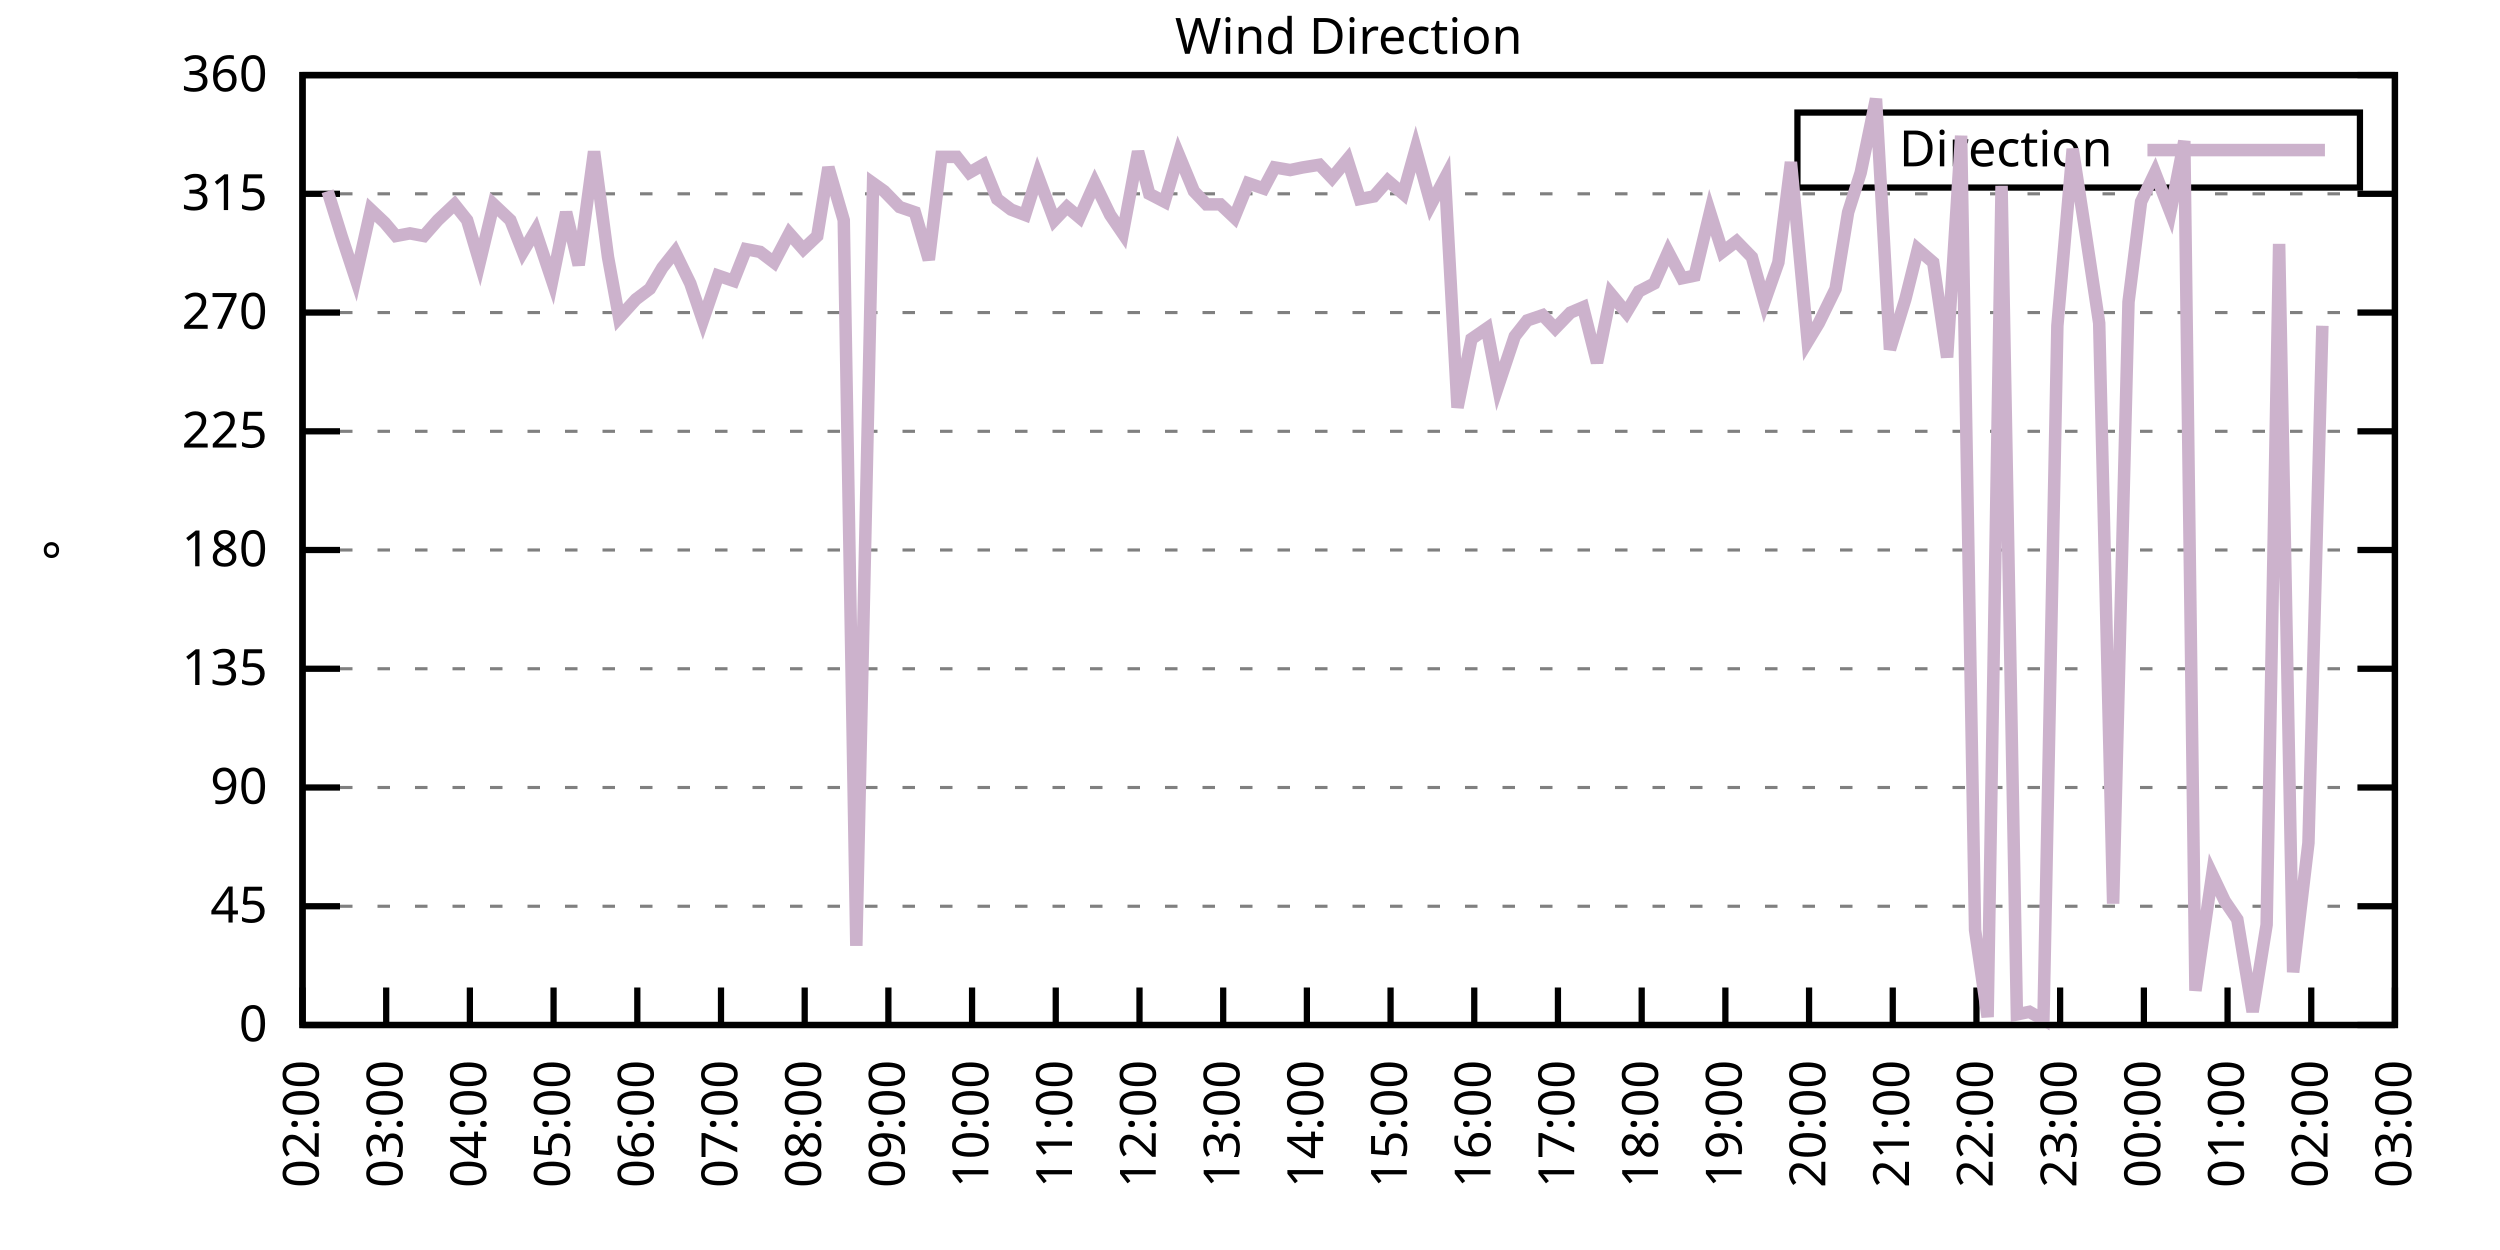
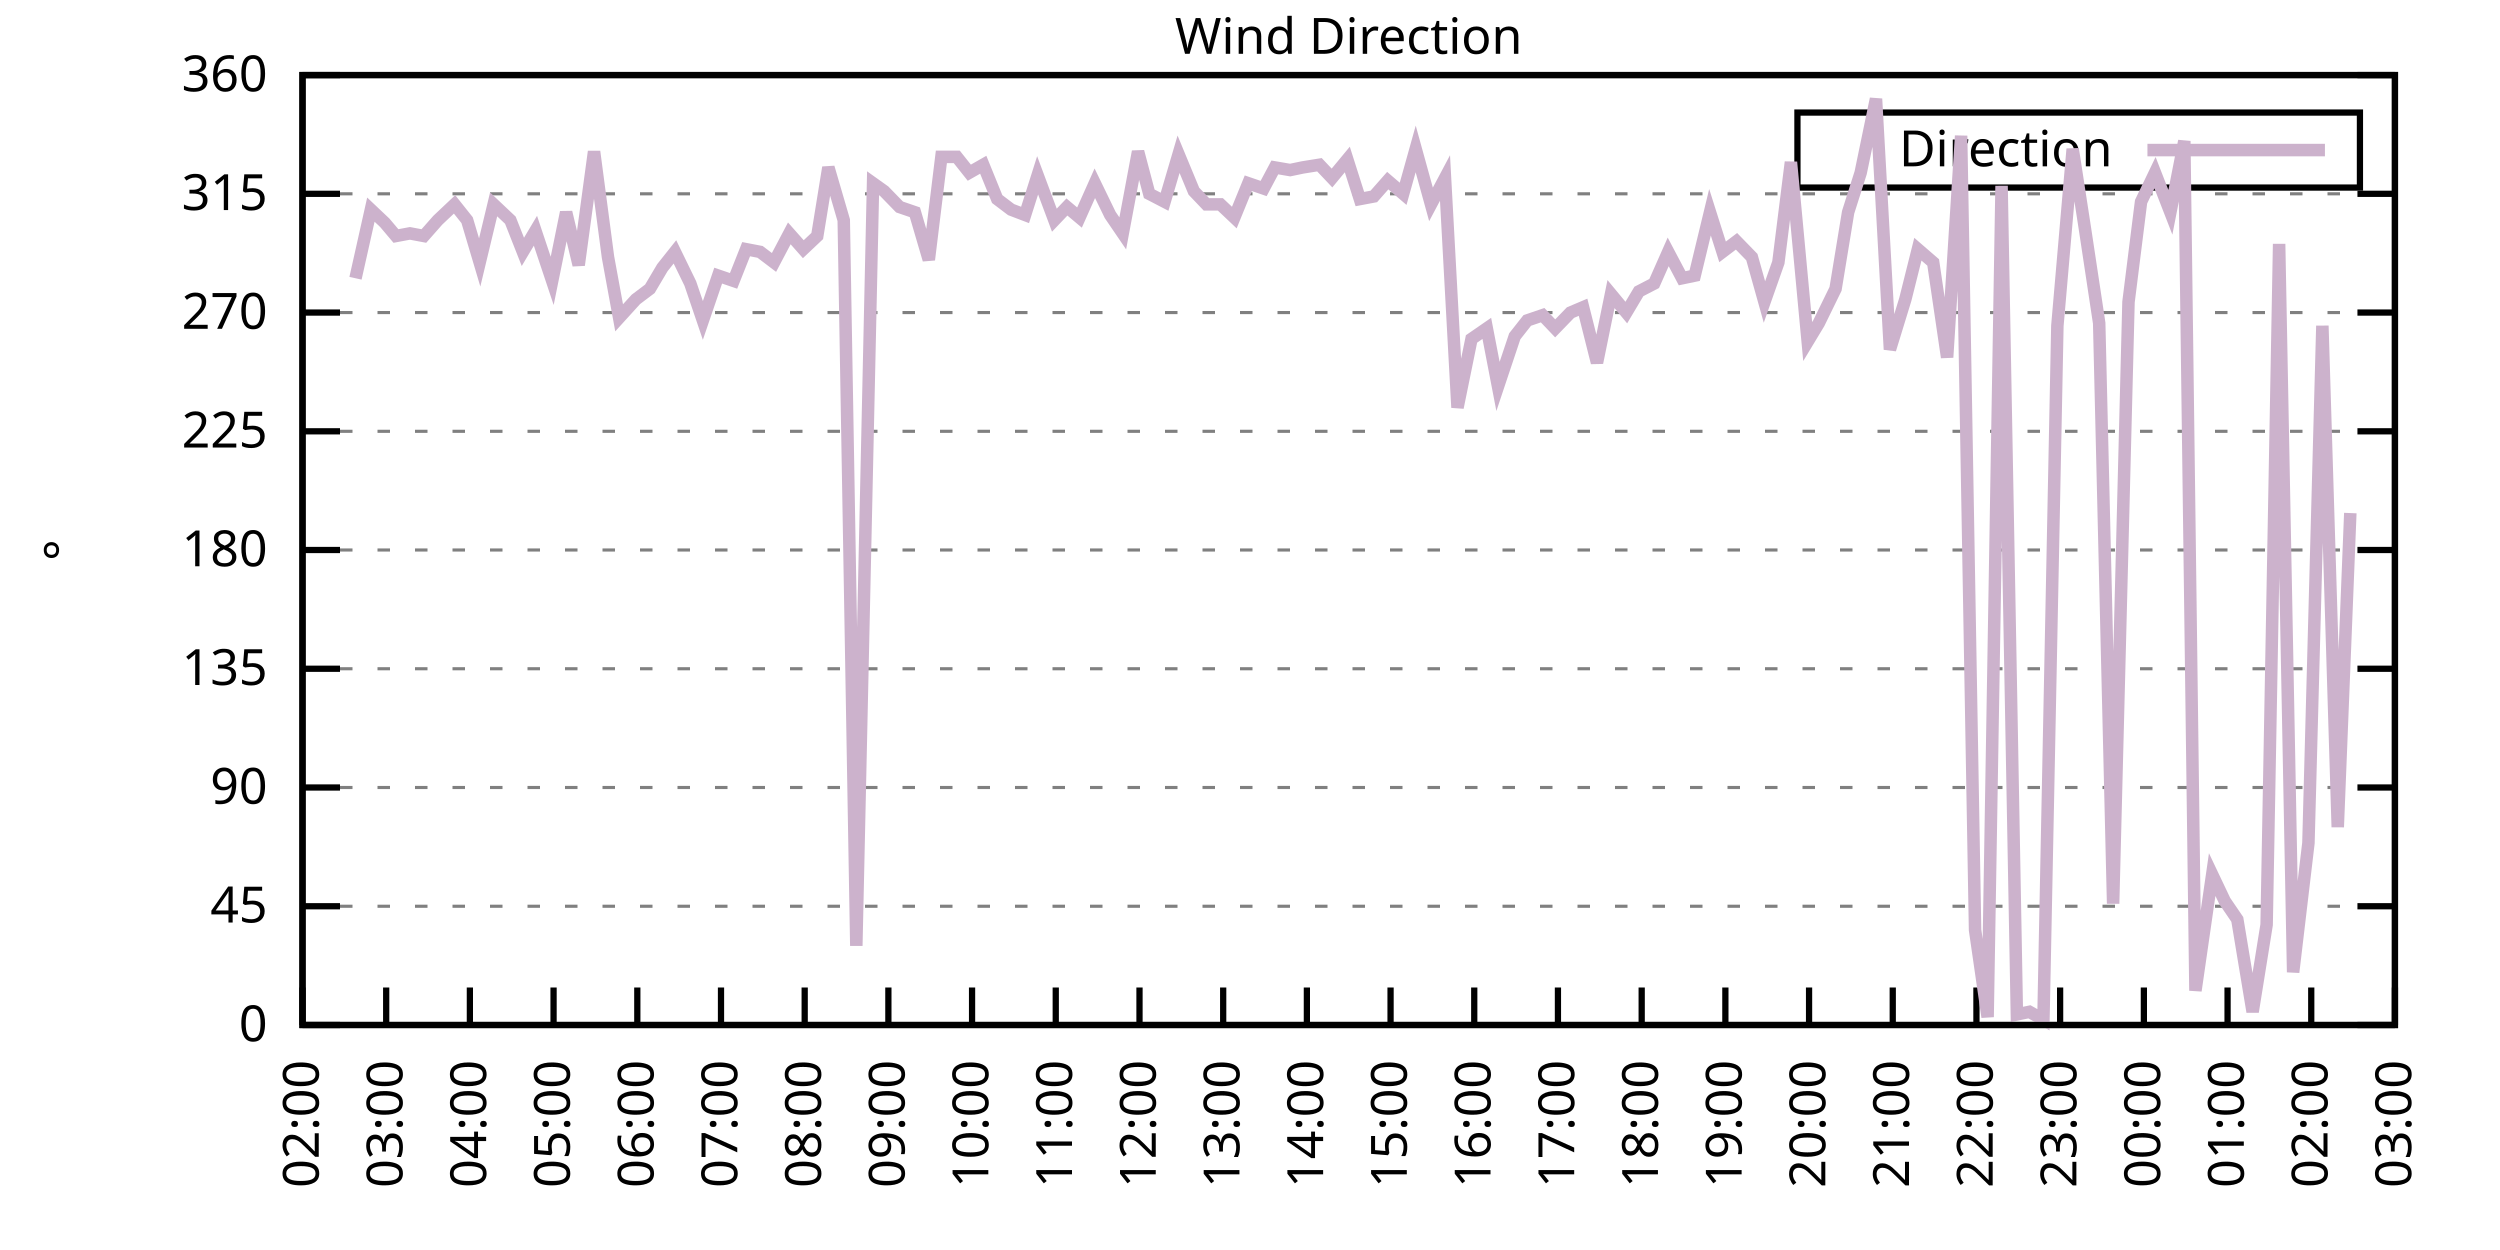
<svg xmlns="http://www.w3.org/2000/svg" xmlns:xlink="http://www.w3.org/1999/xlink" width="400" height="200" viewBox="0 0 400 200">
  <g id="gnuplot_canvas">
    <rect x="0" y="0" width="400" height="200" fill="none" />
    <defs>
      <circle id="gpDot" r="0.5" stroke-width="0.5" stroke="currentColor" />
      <path id="gpPt0" stroke-width="0.333" stroke="currentColor" d="M-1,0 h2 M0,-1 v2" />
      <path id="gpPt1" stroke-width="0.333" stroke="currentColor" d="M-1,-1 L1,1 M1,-1 L-1,1" />
      <path id="gpPt2" stroke-width="0.333" stroke="currentColor" d="M-1,0 L1,0 M0,-1 L0,1 M-1,-1 L1,1 M-1,1 L1,-1" />
      <rect id="gpPt3" stroke-width="0.333" stroke="currentColor" x="-1" y="-1" width="2" height="2" />
      <rect id="gpPt4" stroke-width="0.333" stroke="currentColor" fill="currentColor" x="-1" y="-1" width="2" height="2" />
      <circle id="gpPt5" stroke-width="0.333" stroke="currentColor" cx="0" cy="0" r="1" />
      <use xlink:href="#gpPt5" id="gpPt6" fill="currentColor" stroke="none" />
      <path id="gpPt7" stroke-width="0.333" stroke="currentColor" d="M0,-1.33 L-1.33,0.67 L1.33,0.67 z" />
      <use xlink:href="#gpPt7" id="gpPt8" fill="currentColor" stroke="none" />
      <use xlink:href="#gpPt7" id="gpPt9" stroke="currentColor" transform="rotate(180)" />
      <use xlink:href="#gpPt9" id="gpPt10" fill="currentColor" stroke="none" />
      <use xlink:href="#gpPt3" id="gpPt11" stroke="currentColor" transform="rotate(45)" />
      <use xlink:href="#gpPt11" id="gpPt12" fill="currentColor" stroke="none" />
      <path id="gpPt13" stroke-width="0.333" stroke="currentColor" d="M0,1.330 L1.265,0.411 L0.782,-1.067 L-0.782,-1.076 L-1.265,0.411 z" />
      <use xlink:href="#gpPt13" id="gpPt14" fill="currentColor" stroke="none" />
      <filter id="textbox" filterUnits="objectBoundingBox" x="0" y="0" height="1" width="1">
        <feFlood flood-color="white" flood-opacity="1" result="bgnd" />
        <feComposite in="SourceGraphic" in2="bgnd" operator="atop" />
      </filter>
      <filter id="greybox" filterUnits="objectBoundingBox" x="0" y="0" height="1" width="1">
        <feFlood flood-color="lightgrey" flood-opacity="1" result="grey" />
        <feComposite in="SourceGraphic" in2="grey" operator="atop" />
      </filter>
    </defs>
    <g fill="none" color="white" stroke="currentColor" stroke-width="1.00" stroke-linecap="butt" stroke-linejoin="miter">
</g>
    <g fill="none" color="black" stroke="currentColor" stroke-width="1.00" stroke-linecap="butt" stroke-linejoin="miter">
      <g stroke="none" shape-rendering="crispEdges">
        <polygon fill="rgb(255, 255, 255)" points="48.40,164.00 383.18,164.00 383.18,12.02 48.40,12.02 " />
      </g>
    </g>
    <g fill="none" color="black" stroke="currentColor" stroke-width="1.00" stroke-linecap="butt" stroke-linejoin="miter">
</g>
    <g fill="none" color="black" stroke="black" stroke-width="0.50" stroke-linecap="butt" stroke-linejoin="miter">
</g>
    <g fill="none" color="gray" stroke="currentColor" stroke-width="0.50" stroke-linecap="butt" stroke-linejoin="miter">
      <path stroke="gray" stroke-dasharray="2,4" class="gridline" d="M48.40,164.00 L383.19,164.00  " />
    </g>
    <g fill="none" color="gray" stroke="gray" stroke-width="1.00" stroke-linecap="butt" stroke-linejoin="miter">
</g>
    <g fill="none" color="black" stroke="currentColor" stroke-width="1.00" stroke-linecap="butt" stroke-linejoin="miter">
      <path stroke="black" d="M48.40,164.00 L54.40,164.00 M383.19,164.00 L377.19,164.00  " />
      <g transform="translate(42.80,166.60)" stroke="none" fill="black" font-family="Sans" font-size="8.00" text-anchor="end">
        <text>
          <tspan font-family="Sans"> 0</tspan>
        </text>
      </g>
    </g>
    <g fill="none" color="black" stroke="currentColor" stroke-width="1.00" stroke-linecap="butt" stroke-linejoin="miter">
</g>
    <g fill="none" color="black" stroke="black" stroke-width="0.50" stroke-linecap="butt" stroke-linejoin="miter">
</g>
    <g fill="none" color="gray" stroke="currentColor" stroke-width="0.50" stroke-linecap="butt" stroke-linejoin="miter">
      <path stroke="gray" stroke-dasharray="2,4" class="gridline" d="M48.40,145.00 L383.19,145.00  " />
    </g>
    <g fill="none" color="gray" stroke="gray" stroke-width="1.00" stroke-linecap="butt" stroke-linejoin="miter">
</g>
    <g fill="none" color="black" stroke="currentColor" stroke-width="1.00" stroke-linecap="butt" stroke-linejoin="miter">
      <path stroke="black" d="M48.40,145.00 L54.40,145.00 M383.19,145.00 L377.19,145.00  " />
      <g transform="translate(42.80,147.60)" stroke="none" fill="black" font-family="Sans" font-size="8.00" text-anchor="end">
        <text>
          <tspan font-family="Sans"> 45</tspan>
        </text>
      </g>
    </g>
    <g fill="none" color="black" stroke="currentColor" stroke-width="1.00" stroke-linecap="butt" stroke-linejoin="miter">
</g>
    <g fill="none" color="black" stroke="black" stroke-width="0.50" stroke-linecap="butt" stroke-linejoin="miter">
</g>
    <g fill="none" color="gray" stroke="currentColor" stroke-width="0.50" stroke-linecap="butt" stroke-linejoin="miter">
      <path stroke="gray" stroke-dasharray="2,4" class="gridline" d="M48.40,126.00 L383.19,126.00  " />
    </g>
    <g fill="none" color="gray" stroke="gray" stroke-width="1.00" stroke-linecap="butt" stroke-linejoin="miter">
</g>
    <g fill="none" color="black" stroke="currentColor" stroke-width="1.00" stroke-linecap="butt" stroke-linejoin="miter">
      <path stroke="black" d="M48.40,126.00 L54.40,126.00 M383.19,126.00 L377.19,126.00  " />
      <g transform="translate(42.80,128.60)" stroke="none" fill="black" font-family="Sans" font-size="8.00" text-anchor="end">
        <text>
          <tspan font-family="Sans"> 90</tspan>
        </text>
      </g>
    </g>
    <g fill="none" color="black" stroke="currentColor" stroke-width="1.00" stroke-linecap="butt" stroke-linejoin="miter">
</g>
    <g fill="none" color="black" stroke="black" stroke-width="0.50" stroke-linecap="butt" stroke-linejoin="miter">
</g>
    <g fill="none" color="gray" stroke="currentColor" stroke-width="0.50" stroke-linecap="butt" stroke-linejoin="miter">
      <path stroke="gray" stroke-dasharray="2,4" class="gridline" d="M48.40,107.00 L383.19,107.00  " />
    </g>
    <g fill="none" color="gray" stroke="gray" stroke-width="1.00" stroke-linecap="butt" stroke-linejoin="miter">
</g>
    <g fill="none" color="black" stroke="currentColor" stroke-width="1.00" stroke-linecap="butt" stroke-linejoin="miter">
      <path stroke="black" d="M48.40,107.00 L54.40,107.00 M383.19,107.00 L377.19,107.00  " />
      <g transform="translate(42.80,109.60)" stroke="none" fill="black" font-family="Sans" font-size="8.00" text-anchor="end">
        <text>
          <tspan font-family="Sans"> 135</tspan>
        </text>
      </g>
    </g>
    <g fill="none" color="black" stroke="currentColor" stroke-width="1.00" stroke-linecap="butt" stroke-linejoin="miter">
</g>
    <g fill="none" color="black" stroke="black" stroke-width="0.50" stroke-linecap="butt" stroke-linejoin="miter">
</g>
    <g fill="none" color="gray" stroke="currentColor" stroke-width="0.50" stroke-linecap="butt" stroke-linejoin="miter">
      <path stroke="gray" stroke-dasharray="2,4" class="gridline" d="M48.40,88.00 L383.19,88.00  " />
    </g>
    <g fill="none" color="gray" stroke="gray" stroke-width="1.00" stroke-linecap="butt" stroke-linejoin="miter">
</g>
    <g fill="none" color="black" stroke="currentColor" stroke-width="1.00" stroke-linecap="butt" stroke-linejoin="miter">
      <path stroke="black" d="M48.40,88.00 L54.40,88.00 M383.19,88.00 L377.19,88.00  " />
      <g transform="translate(42.80,90.60)" stroke="none" fill="black" font-family="Sans" font-size="8.00" text-anchor="end">
        <text>
          <tspan font-family="Sans"> 180</tspan>
        </text>
      </g>
    </g>
    <g fill="none" color="black" stroke="currentColor" stroke-width="1.00" stroke-linecap="butt" stroke-linejoin="miter">
</g>
    <g fill="none" color="black" stroke="black" stroke-width="0.50" stroke-linecap="butt" stroke-linejoin="miter">
</g>
    <g fill="none" color="gray" stroke="currentColor" stroke-width="0.50" stroke-linecap="butt" stroke-linejoin="miter">
      <path stroke="gray" stroke-dasharray="2,4" class="gridline" d="M48.40,69.01 L383.19,69.01  " />
    </g>
    <g fill="none" color="gray" stroke="gray" stroke-width="1.00" stroke-linecap="butt" stroke-linejoin="miter">
</g>
    <g fill="none" color="black" stroke="currentColor" stroke-width="1.00" stroke-linecap="butt" stroke-linejoin="miter">
      <path stroke="black" d="M48.40,69.01 L54.40,69.01 M383.19,69.01 L377.19,69.01  " />
      <g transform="translate(42.80,71.61)" stroke="none" fill="black" font-family="Sans" font-size="8.00" text-anchor="end">
        <text>
          <tspan font-family="Sans"> 225</tspan>
        </text>
      </g>
    </g>
    <g fill="none" color="black" stroke="currentColor" stroke-width="1.00" stroke-linecap="butt" stroke-linejoin="miter">
</g>
    <g fill="none" color="black" stroke="black" stroke-width="0.50" stroke-linecap="butt" stroke-linejoin="miter">
</g>
    <g fill="none" color="gray" stroke="currentColor" stroke-width="0.50" stroke-linecap="butt" stroke-linejoin="miter">
      <path stroke="gray" stroke-dasharray="2,4" class="gridline" d="M48.40,50.01 L383.19,50.01  " />
    </g>
    <g fill="none" color="gray" stroke="gray" stroke-width="1.00" stroke-linecap="butt" stroke-linejoin="miter">
</g>
    <g fill="none" color="black" stroke="currentColor" stroke-width="1.00" stroke-linecap="butt" stroke-linejoin="miter">
      <path stroke="black" d="M48.40,50.01 L54.40,50.01 M383.19,50.01 L377.19,50.01  " />
      <g transform="translate(42.80,52.61)" stroke="none" fill="black" font-family="Sans" font-size="8.00" text-anchor="end">
        <text>
          <tspan font-family="Sans"> 270</tspan>
        </text>
      </g>
    </g>
    <g fill="none" color="black" stroke="currentColor" stroke-width="1.00" stroke-linecap="butt" stroke-linejoin="miter">
</g>
    <g fill="none" color="black" stroke="black" stroke-width="0.50" stroke-linecap="butt" stroke-linejoin="miter">
</g>
    <g fill="none" color="gray" stroke="currentColor" stroke-width="0.50" stroke-linecap="butt" stroke-linejoin="miter">
      <path stroke="gray" stroke-dasharray="2,4" class="gridline" d="M48.40,31.01 L383.19,31.01  " />
    </g>
    <g fill="none" color="gray" stroke="gray" stroke-width="1.00" stroke-linecap="butt" stroke-linejoin="miter">
</g>
    <g fill="none" color="black" stroke="currentColor" stroke-width="1.00" stroke-linecap="butt" stroke-linejoin="miter">
      <path stroke="black" d="M48.40,31.01 L54.40,31.01 M383.19,31.01 L377.19,31.01  " />
      <g transform="translate(42.80,33.61)" stroke="none" fill="black" font-family="Sans" font-size="8.00" text-anchor="end">
        <text>
          <tspan font-family="Sans"> 315</tspan>
        </text>
      </g>
    </g>
    <g fill="none" color="black" stroke="currentColor" stroke-width="1.00" stroke-linecap="butt" stroke-linejoin="miter">
</g>
    <g fill="none" color="black" stroke="black" stroke-width="0.50" stroke-linecap="butt" stroke-linejoin="miter">
</g>
    <g fill="none" color="gray" stroke="currentColor" stroke-width="0.50" stroke-linecap="butt" stroke-linejoin="miter">
      <path stroke="gray" stroke-dasharray="2,4" class="gridline" d="M48.40,12.01 L383.19,12.01  " />
    </g>
    <g fill="none" color="gray" stroke="gray" stroke-width="1.00" stroke-linecap="butt" stroke-linejoin="miter">
</g>
    <g fill="none" color="black" stroke="currentColor" stroke-width="1.00" stroke-linecap="butt" stroke-linejoin="miter">
      <path stroke="black" d="M48.40,12.01 L54.40,12.01 M383.19,12.01 L377.19,12.01  " />
      <g transform="translate(42.80,14.61)" stroke="none" fill="black" font-family="Sans" font-size="8.00" text-anchor="end">
        <text>
          <tspan font-family="Sans"> 360</tspan>
        </text>
      </g>
    </g>
    <g fill="none" color="black" stroke="currentColor" stroke-width="1.00" stroke-linecap="butt" stroke-linejoin="miter">
      <path stroke="black" d="M48.40,164.00 L48.40,158.00  " />
      <g transform="translate(51.00,169.60) rotate(270.00)" stroke="none" fill="black" font-family="Sans" font-size="8.00" text-anchor="end">
        <text>
          <tspan font-family="Sans">02:00</tspan>
        </text>
      </g>
    </g>
    <g fill="none" color="black" stroke="currentColor" stroke-width="1.00" stroke-linecap="butt" stroke-linejoin="miter">
      <path stroke="black" d="M61.79,164.00 L61.79,158.00  " />
      <g transform="translate(64.39,169.60) rotate(270.00)" stroke="none" fill="black" font-family="Sans" font-size="8.00" text-anchor="end">
        <text>
          <tspan font-family="Sans">03:00</tspan>
        </text>
      </g>
    </g>
    <g fill="none" color="black" stroke="currentColor" stroke-width="1.00" stroke-linecap="butt" stroke-linejoin="miter">
      <path stroke="black" d="M75.18,164.00 L75.18,158.00  " />
      <g transform="translate(77.78,169.60) rotate(270.00)" stroke="none" fill="black" font-family="Sans" font-size="8.00" text-anchor="end">
        <text>
          <tspan font-family="Sans">04:00</tspan>
        </text>
      </g>
    </g>
    <g fill="none" color="black" stroke="currentColor" stroke-width="1.00" stroke-linecap="butt" stroke-linejoin="miter">
      <path stroke="black" d="M88.57,164.00 L88.57,158.00  " />
      <g transform="translate(91.17,169.60) rotate(270.00)" stroke="none" fill="black" font-family="Sans" font-size="8.00" text-anchor="end">
        <text>
          <tspan font-family="Sans">05:00</tspan>
        </text>
      </g>
    </g>
    <g fill="none" color="black" stroke="currentColor" stroke-width="1.00" stroke-linecap="butt" stroke-linejoin="miter">
      <path stroke="black" d="M101.97,164.00 L101.97,158.00  " />
      <g transform="translate(104.57,169.60) rotate(270.00)" stroke="none" fill="black" font-family="Sans" font-size="8.00" text-anchor="end">
        <text>
          <tspan font-family="Sans">06:00</tspan>
        </text>
      </g>
    </g>
    <g fill="none" color="black" stroke="currentColor" stroke-width="1.00" stroke-linecap="butt" stroke-linejoin="miter">
      <path stroke="black" d="M115.36,164.00 L115.36,158.00  " />
      <g transform="translate(117.96,169.60) rotate(270.00)" stroke="none" fill="black" font-family="Sans" font-size="8.00" text-anchor="end">
        <text>
          <tspan font-family="Sans">07:00</tspan>
        </text>
      </g>
    </g>
    <g fill="none" color="black" stroke="currentColor" stroke-width="1.00" stroke-linecap="butt" stroke-linejoin="miter">
      <path stroke="black" d="M128.75,164.00 L128.75,158.00  " />
      <g transform="translate(131.35,169.60) rotate(270.00)" stroke="none" fill="black" font-family="Sans" font-size="8.00" text-anchor="end">
        <text>
          <tspan font-family="Sans">08:00</tspan>
        </text>
      </g>
    </g>
    <g fill="none" color="black" stroke="currentColor" stroke-width="1.00" stroke-linecap="butt" stroke-linejoin="miter">
      <path stroke="black" d="M142.14,164.00 L142.14,158.00  " />
      <g transform="translate(144.74,169.60) rotate(270.00)" stroke="none" fill="black" font-family="Sans" font-size="8.00" text-anchor="end">
        <text>
          <tspan font-family="Sans">09:00</tspan>
        </text>
      </g>
    </g>
    <g fill="none" color="black" stroke="currentColor" stroke-width="1.00" stroke-linecap="butt" stroke-linejoin="miter">
      <path stroke="black" d="M155.53,164.00 L155.53,158.00  " />
      <g transform="translate(158.13,169.60) rotate(270.00)" stroke="none" fill="black" font-family="Sans" font-size="8.00" text-anchor="end">
        <text>
          <tspan font-family="Sans">10:00</tspan>
        </text>
      </g>
    </g>
    <g fill="none" color="black" stroke="currentColor" stroke-width="1.00" stroke-linecap="butt" stroke-linejoin="miter">
      <path stroke="black" d="M168.92,164.00 L168.92,158.00  " />
      <g transform="translate(171.52,169.60) rotate(270.00)" stroke="none" fill="black" font-family="Sans" font-size="8.00" text-anchor="end">
        <text>
          <tspan font-family="Sans">11:00</tspan>
        </text>
      </g>
    </g>
    <g fill="none" color="black" stroke="currentColor" stroke-width="1.00" stroke-linecap="butt" stroke-linejoin="miter">
      <path stroke="black" d="M182.32,164.00 L182.32,158.00  " />
      <g transform="translate(184.92,169.60) rotate(270.00)" stroke="none" fill="black" font-family="Sans" font-size="8.00" text-anchor="end">
        <text>
          <tspan font-family="Sans">12:00</tspan>
        </text>
      </g>
    </g>
    <g fill="none" color="black" stroke="currentColor" stroke-width="1.00" stroke-linecap="butt" stroke-linejoin="miter">
      <path stroke="black" d="M195.71,164.00 L195.71,158.00  " />
      <g transform="translate(198.31,169.60) rotate(270.00)" stroke="none" fill="black" font-family="Sans" font-size="8.00" text-anchor="end">
        <text>
          <tspan font-family="Sans">13:00</tspan>
        </text>
      </g>
    </g>
    <g fill="none" color="black" stroke="currentColor" stroke-width="1.00" stroke-linecap="butt" stroke-linejoin="miter">
      <path stroke="black" d="M209.10,164.00 L209.10,158.00  " />
      <g transform="translate(211.70,169.60) rotate(270.00)" stroke="none" fill="black" font-family="Sans" font-size="8.00" text-anchor="end">
        <text>
          <tspan font-family="Sans">14:00</tspan>
        </text>
      </g>
    </g>
    <g fill="none" color="black" stroke="currentColor" stroke-width="1.00" stroke-linecap="butt" stroke-linejoin="miter">
      <path stroke="black" d="M222.49,164.00 L222.49,158.00  " />
      <g transform="translate(225.09,169.60) rotate(270.00)" stroke="none" fill="black" font-family="Sans" font-size="8.00" text-anchor="end">
        <text>
          <tspan font-family="Sans">15:00</tspan>
        </text>
      </g>
    </g>
    <g fill="none" color="black" stroke="currentColor" stroke-width="1.00" stroke-linecap="butt" stroke-linejoin="miter">
      <path stroke="black" d="M235.88,164.00 L235.88,158.00  " />
      <g transform="translate(238.48,169.60) rotate(270.00)" stroke="none" fill="black" font-family="Sans" font-size="8.00" text-anchor="end">
        <text>
          <tspan font-family="Sans">16:00</tspan>
        </text>
      </g>
    </g>
    <g fill="none" color="black" stroke="currentColor" stroke-width="1.00" stroke-linecap="butt" stroke-linejoin="miter">
      <path stroke="black" d="M249.27,164.00 L249.27,158.00  " />
      <g transform="translate(251.87,169.60) rotate(270.00)" stroke="none" fill="black" font-family="Sans" font-size="8.00" text-anchor="end">
        <text>
          <tspan font-family="Sans">17:00</tspan>
        </text>
      </g>
    </g>
    <g fill="none" color="black" stroke="currentColor" stroke-width="1.00" stroke-linecap="butt" stroke-linejoin="miter">
      <path stroke="black" d="M262.67,164.00 L262.67,158.00  " />
      <g transform="translate(265.27,169.60) rotate(270.00)" stroke="none" fill="black" font-family="Sans" font-size="8.00" text-anchor="end">
        <text>
          <tspan font-family="Sans">18:00</tspan>
        </text>
      </g>
    </g>
    <g fill="none" color="black" stroke="currentColor" stroke-width="1.00" stroke-linecap="butt" stroke-linejoin="miter">
      <path stroke="black" d="M276.06,164.00 L276.06,158.00  " />
      <g transform="translate(278.66,169.60) rotate(270.00)" stroke="none" fill="black" font-family="Sans" font-size="8.00" text-anchor="end">
        <text>
          <tspan font-family="Sans">19:00</tspan>
        </text>
      </g>
    </g>
    <g fill="none" color="black" stroke="currentColor" stroke-width="1.00" stroke-linecap="butt" stroke-linejoin="miter">
      <path stroke="black" d="M289.45,164.00 L289.45,158.00  " />
      <g transform="translate(292.05,169.60) rotate(270.00)" stroke="none" fill="black" font-family="Sans" font-size="8.00" text-anchor="end">
        <text>
          <tspan font-family="Sans">20:00</tspan>
        </text>
      </g>
    </g>
    <g fill="none" color="black" stroke="currentColor" stroke-width="1.00" stroke-linecap="butt" stroke-linejoin="miter">
      <path stroke="black" d="M302.84,164.00 L302.84,158.00  " />
      <g transform="translate(305.44,169.60) rotate(270.00)" stroke="none" fill="black" font-family="Sans" font-size="8.00" text-anchor="end">
        <text>
          <tspan font-family="Sans">21:00</tspan>
        </text>
      </g>
    </g>
    <g fill="none" color="black" stroke="currentColor" stroke-width="1.00" stroke-linecap="butt" stroke-linejoin="miter">
      <path stroke="black" d="M316.23,164.00 L316.23,158.00  " />
      <g transform="translate(318.83,169.60) rotate(270.00)" stroke="none" fill="black" font-family="Sans" font-size="8.00" text-anchor="end">
        <text>
          <tspan font-family="Sans">22:00</tspan>
        </text>
      </g>
    </g>
    <g fill="none" color="black" stroke="currentColor" stroke-width="1.00" stroke-linecap="butt" stroke-linejoin="miter">
      <path stroke="black" d="M329.62,164.00 L329.62,158.00  " />
      <g transform="translate(332.22,169.60) rotate(270.00)" stroke="none" fill="black" font-family="Sans" font-size="8.00" text-anchor="end">
        <text>
          <tspan font-family="Sans">23:00</tspan>
        </text>
      </g>
    </g>
    <g fill="none" color="black" stroke="currentColor" stroke-width="1.00" stroke-linecap="butt" stroke-linejoin="miter">
      <path stroke="black" d="M343.02,164.00 L343.02,158.00  " />
      <g transform="translate(345.62,169.60) rotate(270.00)" stroke="none" fill="black" font-family="Sans" font-size="8.00" text-anchor="end">
        <text>
          <tspan font-family="Sans">00:00</tspan>
        </text>
      </g>
    </g>
    <g fill="none" color="black" stroke="currentColor" stroke-width="1.00" stroke-linecap="butt" stroke-linejoin="miter">
      <path stroke="black" d="M356.41,164.00 L356.41,158.00  " />
      <g transform="translate(359.01,169.60) rotate(270.00)" stroke="none" fill="black" font-family="Sans" font-size="8.00" text-anchor="end">
        <text>
          <tspan font-family="Sans">01:00</tspan>
        </text>
      </g>
    </g>
    <g fill="none" color="black" stroke="currentColor" stroke-width="1.00" stroke-linecap="butt" stroke-linejoin="miter">
      <path stroke="black" d="M369.80,164.00 L369.80,158.00  " />
      <g transform="translate(372.40,169.60) rotate(270.00)" stroke="none" fill="black" font-family="Sans" font-size="8.00" text-anchor="end">
        <text>
          <tspan font-family="Sans">02:00</tspan>
        </text>
      </g>
    </g>
    <g fill="none" color="black" stroke="currentColor" stroke-width="1.00" stroke-linecap="butt" stroke-linejoin="miter">
      <path stroke="black" d="M383.19,164.00 L383.19,158.00  " />
      <g transform="translate(385.79,169.60) rotate(270.00)" stroke="none" fill="black" font-family="Sans" font-size="8.00" text-anchor="end">
        <text>
          <tspan font-family="Sans">03:00</tspan>
        </text>
      </g>
    </g>
    <g fill="none" color="black" stroke="currentColor" stroke-width="1.00" stroke-linecap="butt" stroke-linejoin="miter">
</g>
    <g fill="none" color="black" stroke="currentColor" stroke-width="1.00" stroke-linecap="butt" stroke-linejoin="miter">
      <path stroke="black" d="M48.40,12.01 L48.40,164.00 L383.19,164.00 L383.19,12.01 L48.40,12.01 Z  " />
    </g>
    <g fill="none" color="black" stroke="currentColor" stroke-width="1.00" stroke-linecap="butt" stroke-linejoin="miter">
</g>
    <g fill="none" color="black" stroke="currentColor" stroke-width="1.00" stroke-linecap="butt" stroke-linejoin="miter">
      <path stroke="black" d="M287.59,30.01 L287.59,18.01 L377.59,18.01 L377.59,30.01 L287.59,30.01 Z  " />
    </g>
    <g id="Wind_direction_plot_1">
      <g fill="none" color="white" stroke="black" stroke-width="2.00" stroke-linecap="butt" stroke-linejoin="miter">
</g>
      <g fill="none" color="black" stroke="currentColor" stroke-width="2.00" stroke-linecap="butt" stroke-linejoin="miter">
        <g transform="translate(337.99,26.61)" stroke="none" fill="black" font-family="Sans" font-size="8.00" text-anchor="end">
          <text>
            <tspan font-family="Sans">Direction</tspan>
          </text>
        </g>
      </g>
      <g fill="none" color="black" stroke="currentColor" stroke-width="2.00" stroke-linecap="butt" stroke-linejoin="miter">
-         <path stroke="rgb(204, 178, 204)" d="M343.59,24.01 L371.99,24.01 M52.42,30.59 L54.65,37.76 L56.88,44.52 L59.34,33.54 L61.57,35.65 L63.35,37.76   L65.59,37.34 L67.82,37.76 L70.05,35.23 L72.73,32.70 L74.74,35.23 L76.75,41.99 L78.98,32.70 L81.66,35.23   L83.66,40.30 L85.67,36.92 L88.35,44.94 L90.58,33.96 L92.59,42.41 L95.05,24.25 L97.28,41.14 L99.06,50.85   L101.74,47.90 L103.98,46.21 L105.98,42.83 L107.99,40.30 L110.45,45.36 L112.46,51.27 L114.91,44.10 L117.37,44.94   L119.38,39.87 L121.61,40.30 L123.84,41.99 L126.29,37.34 L128.53,39.87 L130.76,37.76 L132.54,26.79 L135.00,35.23   L137.01,151.33 L139.69,29.32 L141.47,30.59 L143.93,33.12 L146.38,33.96 L148.61,41.56 L150.62,25.10 L153.08,25.10   L155.09,27.63 L157.32,26.36 L159.55,31.85 L161.78,33.54 L164.01,34.39 L166.02,28.05 L168.70,35.23 L170.71,33.12   L172.72,34.81 L175.17,29.32 L177.63,34.39 L179.64,37.34 L182.09,24.25 L183.88,31.01 L186.33,32.28 L188.57,24.68   L191.02,30.59 L193.03,32.70 L195.26,32.70 L197.49,34.81 L199.73,29.32 L202.18,30.16 L203.97,26.79 L206.42,27.21   L208.43,26.79 L211.11,26.36 L213.12,28.48 L215.57,25.52 L217.58,31.85 L219.81,31.43 L222.04,28.90 L224.50,31.01   L226.51,23.83 L228.96,32.70 L231.20,28.48 L233.20,65.21 L235.44,54.23 L237.89,52.54 L239.68,61.83 L242.36,53.81   L244.36,51.27 L246.82,50.43 L248.83,52.54 L251.28,50.01 L253.29,49.16 L255.52,58.03 L257.76,47.05 L260.21,50.01   L262.22,46.63 L264.67,45.36 L266.91,40.30 L269.14,44.52 L271.15,44.10 L273.60,33.96 L275.61,40.30 L277.84,38.61   L280.30,41.14 L282.31,48.32 L284.54,41.99 L286.55,25.94 L289.23,54.65 L291.01,51.70 L293.69,46.21 L295.70,33.96   L297.71,27.63 L300.16,15.81 L302.39,55.92 L304.85,47.90 L306.86,39.87 L309.31,41.99 L311.54,57.18 L313.78,21.72   L316.01,148.80 L318.02,162.73 L320.25,29.74 L322.70,162.31 L324.71,161.89 L326.95,163.16 L329.18,52.12 L331.63,23.83   L333.64,36.92 L335.87,51.70 L338.10,144.58 L340.56,48.32 L342.57,32.28 L344.80,27.63 L347.26,33.96 L349.49,22.56   L351.27,158.51 L353.95,139.93 L355.96,144.16 L357.97,147.11 L360.42,161.89 L362.66,147.96 L364.66,39.03 L366.90,155.56   L369.35,134.87 L371.58,52.12  " />
+         <path stroke="rgb(204, 178, 204)" d="M343.59,24.01 L371.99,24.01 M56.88,44.52 L59.34,33.54 L61.57,35.65 L63.35,37.76 L65.59,37.34 L67.82,37.76   L70.05,35.23 L72.73,32.70 L74.74,35.23 L76.75,41.99 L78.98,32.70 L81.66,35.23 L83.66,40.30 L85.67,36.92   L88.35,44.94 L90.58,33.96 L92.59,42.41 L95.05,24.25 L97.28,41.14 L99.06,50.85 L101.74,47.90 L103.98,46.21   L105.98,42.83 L107.99,40.30 L110.45,45.36 L112.46,51.27 L114.91,44.10 L117.37,44.94 L119.38,39.87 L121.61,40.30   L123.84,41.99 L126.29,37.34 L128.53,39.87 L130.76,37.76 L132.54,26.79 L135.00,35.23 L137.01,151.33 L139.69,29.32   L141.47,30.59 L143.93,33.12 L146.38,33.96 L148.61,41.56 L150.62,25.10 L153.08,25.10 L155.09,27.63 L157.32,26.36   L159.55,31.85 L161.78,33.54 L164.01,34.39 L166.02,28.05 L168.70,35.23 L170.71,33.12 L172.72,34.81 L175.17,29.32   L177.63,34.39 L179.64,37.34 L182.09,24.25 L183.88,31.01 L186.33,32.28 L188.57,24.68 L191.02,30.59 L193.03,32.70   L195.26,32.70 L197.49,34.81 L199.73,29.32 L202.18,30.16 L203.97,26.79 L206.42,27.21 L208.43,26.79 L211.11,26.36   L213.12,28.48 L215.57,25.52 L217.58,31.85 L219.81,31.43 L222.04,28.90 L224.50,31.01 L226.51,23.83 L228.96,32.70   L231.20,28.48 L233.20,65.21 L235.44,54.23 L237.89,52.54 L239.68,61.83 L242.36,53.81 L244.36,51.27 L246.82,50.43   L248.83,52.54 L251.28,50.01 L253.29,49.16 L255.52,58.03 L257.76,47.05 L260.21,50.01 L262.22,46.63 L264.67,45.36   L266.91,40.30 L269.14,44.52 L271.15,44.10 L273.60,33.96 L275.61,40.30 L277.84,38.61 L280.30,41.14 L282.31,48.32   L284.54,41.99 L286.55,25.94 L289.23,54.65 L291.01,51.70 L293.69,46.21 L295.70,33.96 L297.71,27.63 L300.16,15.81   L302.39,55.92 L304.85,47.90 L306.86,39.87 L309.31,41.99 L311.54,57.18 L313.78,21.72 L316.01,148.80 L318.02,162.73   L320.25,29.74 L322.70,162.31 L324.71,161.89 L326.95,163.16 L329.18,52.12 L331.63,23.83 L333.64,36.92 L335.87,51.70   L338.10,144.58 L340.56,48.32 L342.57,32.28 L344.80,27.63 L347.26,33.96 L349.49,22.56 L351.27,158.51 L353.95,139.93   L355.96,144.16 L357.97,147.11 L360.42,161.89 L362.66,147.96 L364.66,39.03 L366.90,155.56 L369.35,134.87 L371.58,52.12   L374.04,132.34 L376.05,82.09  " />
      </g>
    </g>
    <g fill="none" color="black" stroke="currentColor" stroke-width="2.00" stroke-linecap="butt" stroke-linejoin="miter">
</g>
    <g fill="none" color="black" stroke="black" stroke-width="1.00" stroke-linecap="butt" stroke-linejoin="miter">
</g>
    <g fill="none" color="black" stroke="currentColor" stroke-width="1.00" stroke-linecap="butt" stroke-linejoin="miter">
      <path stroke="black" d="M48.40,12.01 L48.40,164.00 L383.19,164.00 L383.19,12.01 L48.40,12.01 Z  " />
      <g transform="translate(12.80,88.01) rotate(270.00)" stroke="none" fill="black" font-family="Sans" font-size="8.00" text-anchor="middle">
        <text>
          <tspan font-family="Sans">°</tspan>
        </text>
      </g>
    </g>
    <g fill="none" color="black" stroke="currentColor" stroke-width="1.00" stroke-linecap="butt" stroke-linejoin="miter">
</g>
    <g fill="none" color="black" stroke="currentColor" stroke-width="1.00" stroke-linecap="butt" stroke-linejoin="miter">
      <g transform="translate(215.79,8.61)" stroke="none" fill="black" font-family="Sans" font-size="8.00" text-anchor="middle">
        <text>
          <tspan font-family="Sans">Wind Direction</tspan>
        </text>
      </g>
    </g>
    <g fill="none" color="black" stroke="currentColor" stroke-width="1.00" stroke-linecap="butt" stroke-linejoin="miter">
</g>
  </g>
</svg>
